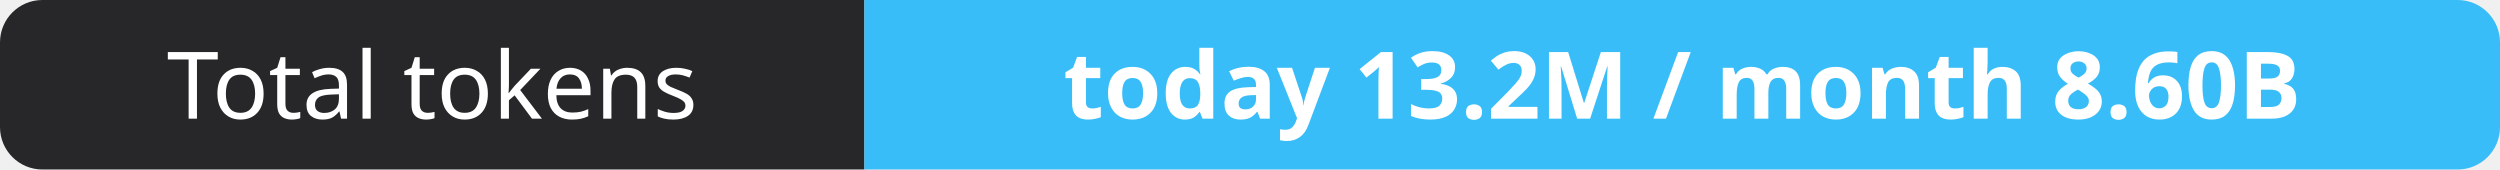
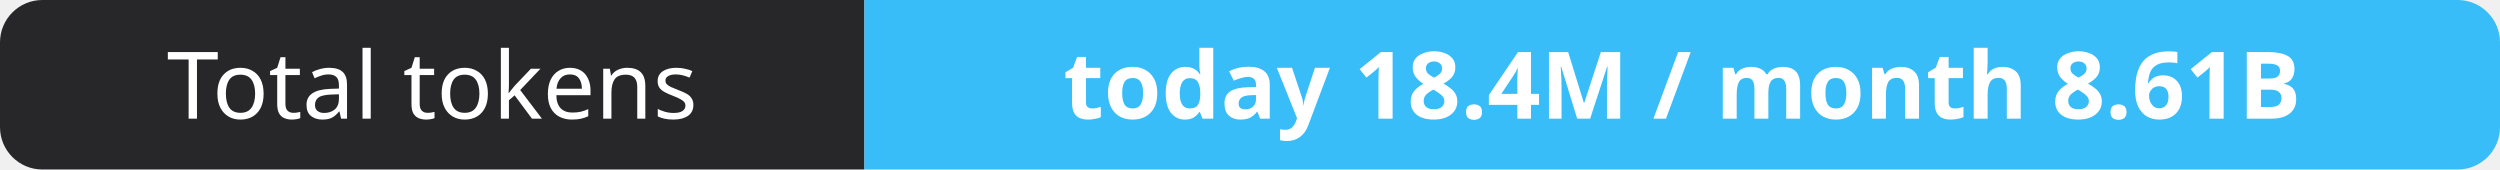
- <svg xmlns="http://www.w3.org/2000/svg" width="295" height="20" role="img" aria-label="Total tokens: today 13.2M / month 8.60B">
+ <svg xmlns="http://www.w3.org/2000/svg" width="295" height="20" role="img" aria-label="Total tokens: today 18.4M / month 8.61B">
  <clipPath id="r">
    <rect width="295" height="20" rx="5" fill="#fff" />
  </clipPath>
  <g clip-path="url(#r)">
    <rect width="102" height="20" fill="#27272a" />
    <rect x="102" width="193" height="20" fill="#38bdf8" />
  </g>
  <g fill="#fff" text-anchor="middle" font-family="Verdana,Geneva,sans-serif" font-size="11">
    <text x="51.0" y="14">Total tokens</text>
-     <text x="198.5" y="14" font-weight="700">today 13.2M / month 8.60B</text>
+     <text x="198.5" y="14" font-weight="700">today 18.4M / month 8.61B</text>
  </g>
</svg>
